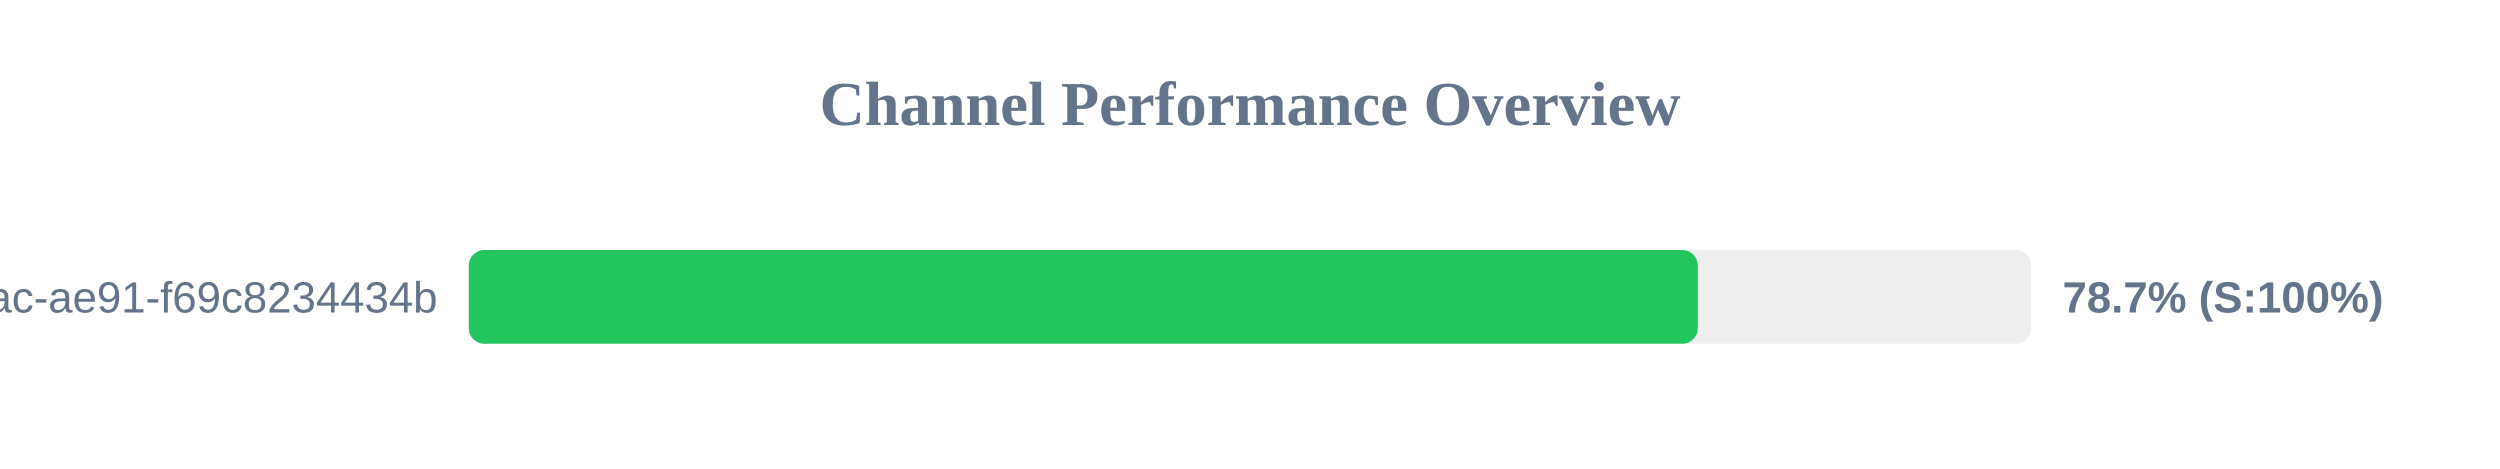
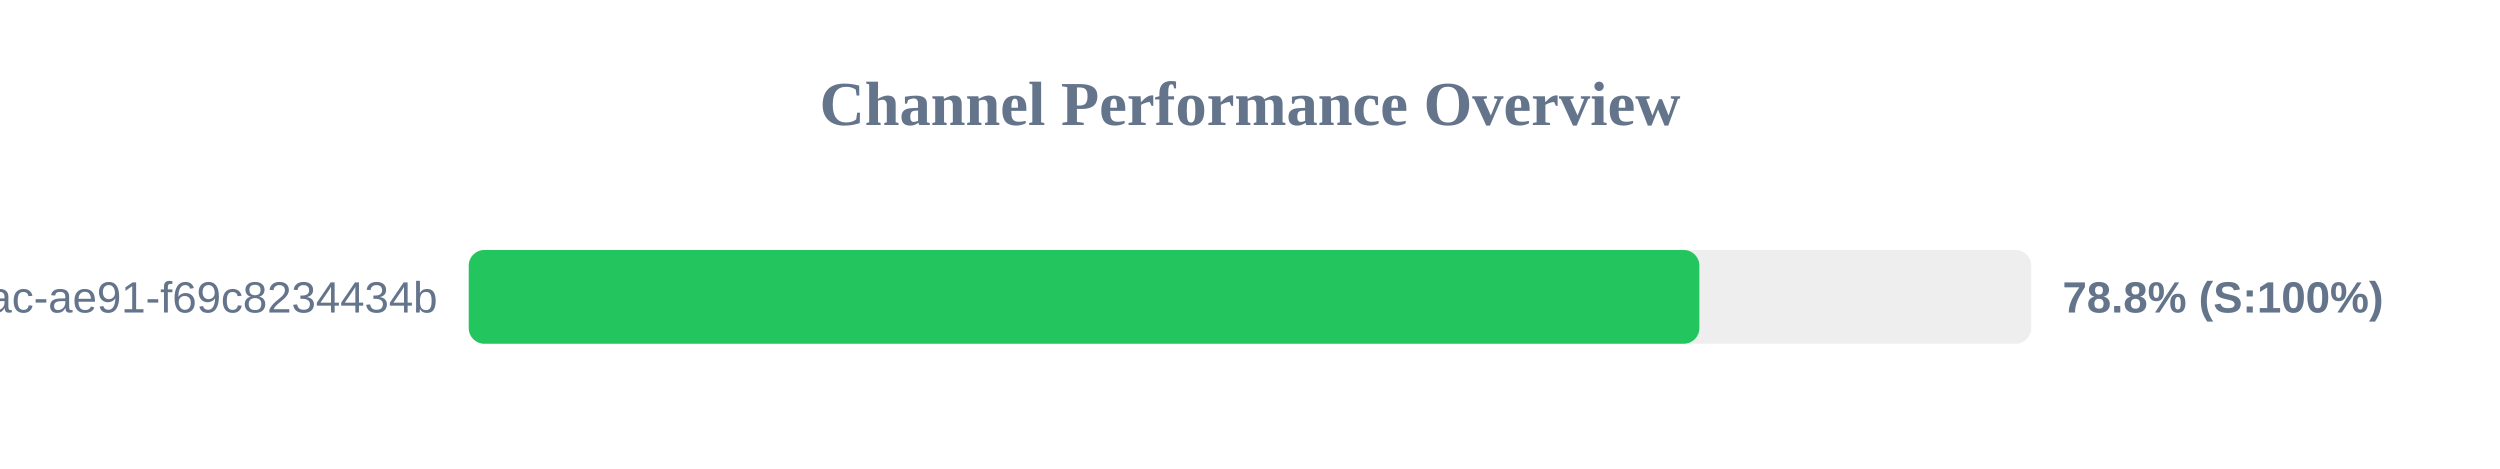
<svg xmlns="http://www.w3.org/2000/svg" width="800" height="150" version="1.1">
  <style>
        .row { font: 14px Arial; fill: #64748b; }
        .score { font: bold 14px Arial; fill: #64748b; }
    </style>
  <text x="400" y="40" text-anchor="middle" font-size="20px" font-weight="bold" fill="#64748b">Channel Performance Overview</text>
  <rect x="150" y="80" width="500" height="30" fill="#eee" rx="5" />
-   <rect x="150" y="80" width="393.3" height="30" fill="#22c55e" rx="5" />
+   <rect x="150" y="80" width="393.8" height="30" fill="#22c55e" rx="5" />
  <text x="140" y="100" text-anchor="end" class="row">?uuid=942b9cb8-92fa-46ac-ae91-f69c8234434b</text>
-   <text x="660" y="100" text-anchor="start" class="score">78.7% (S:100%)</text>
+   <text x="660" y="100" text-anchor="start" class="score">78.8% (S:100%)</text>
</svg>
